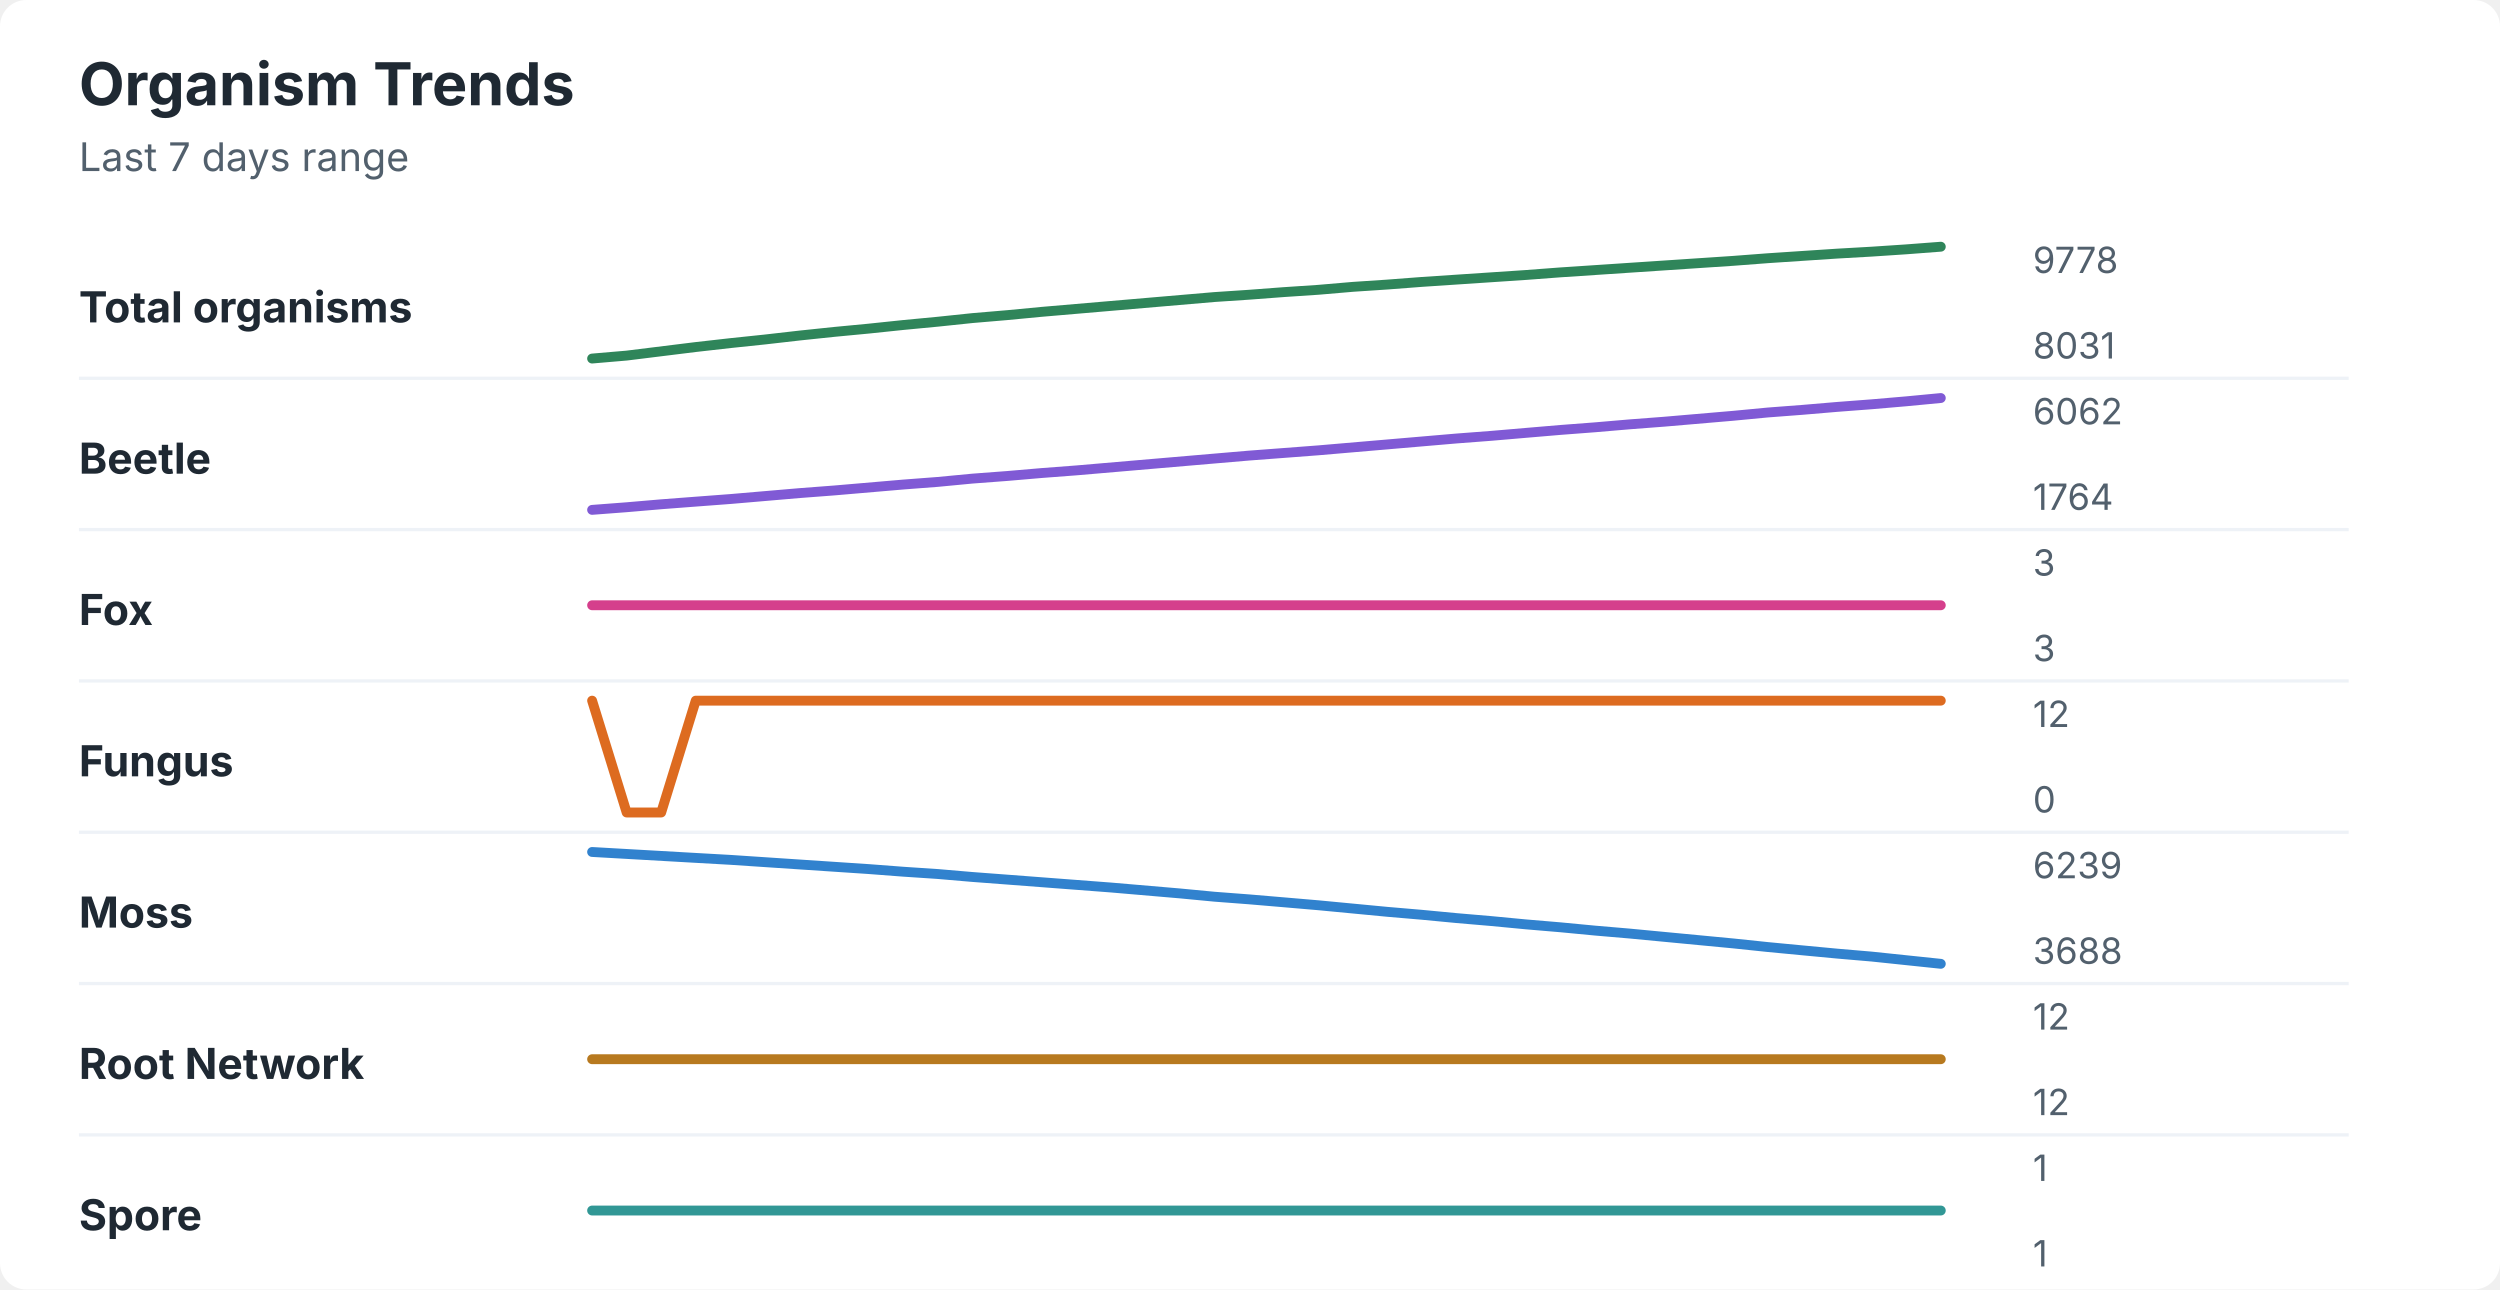
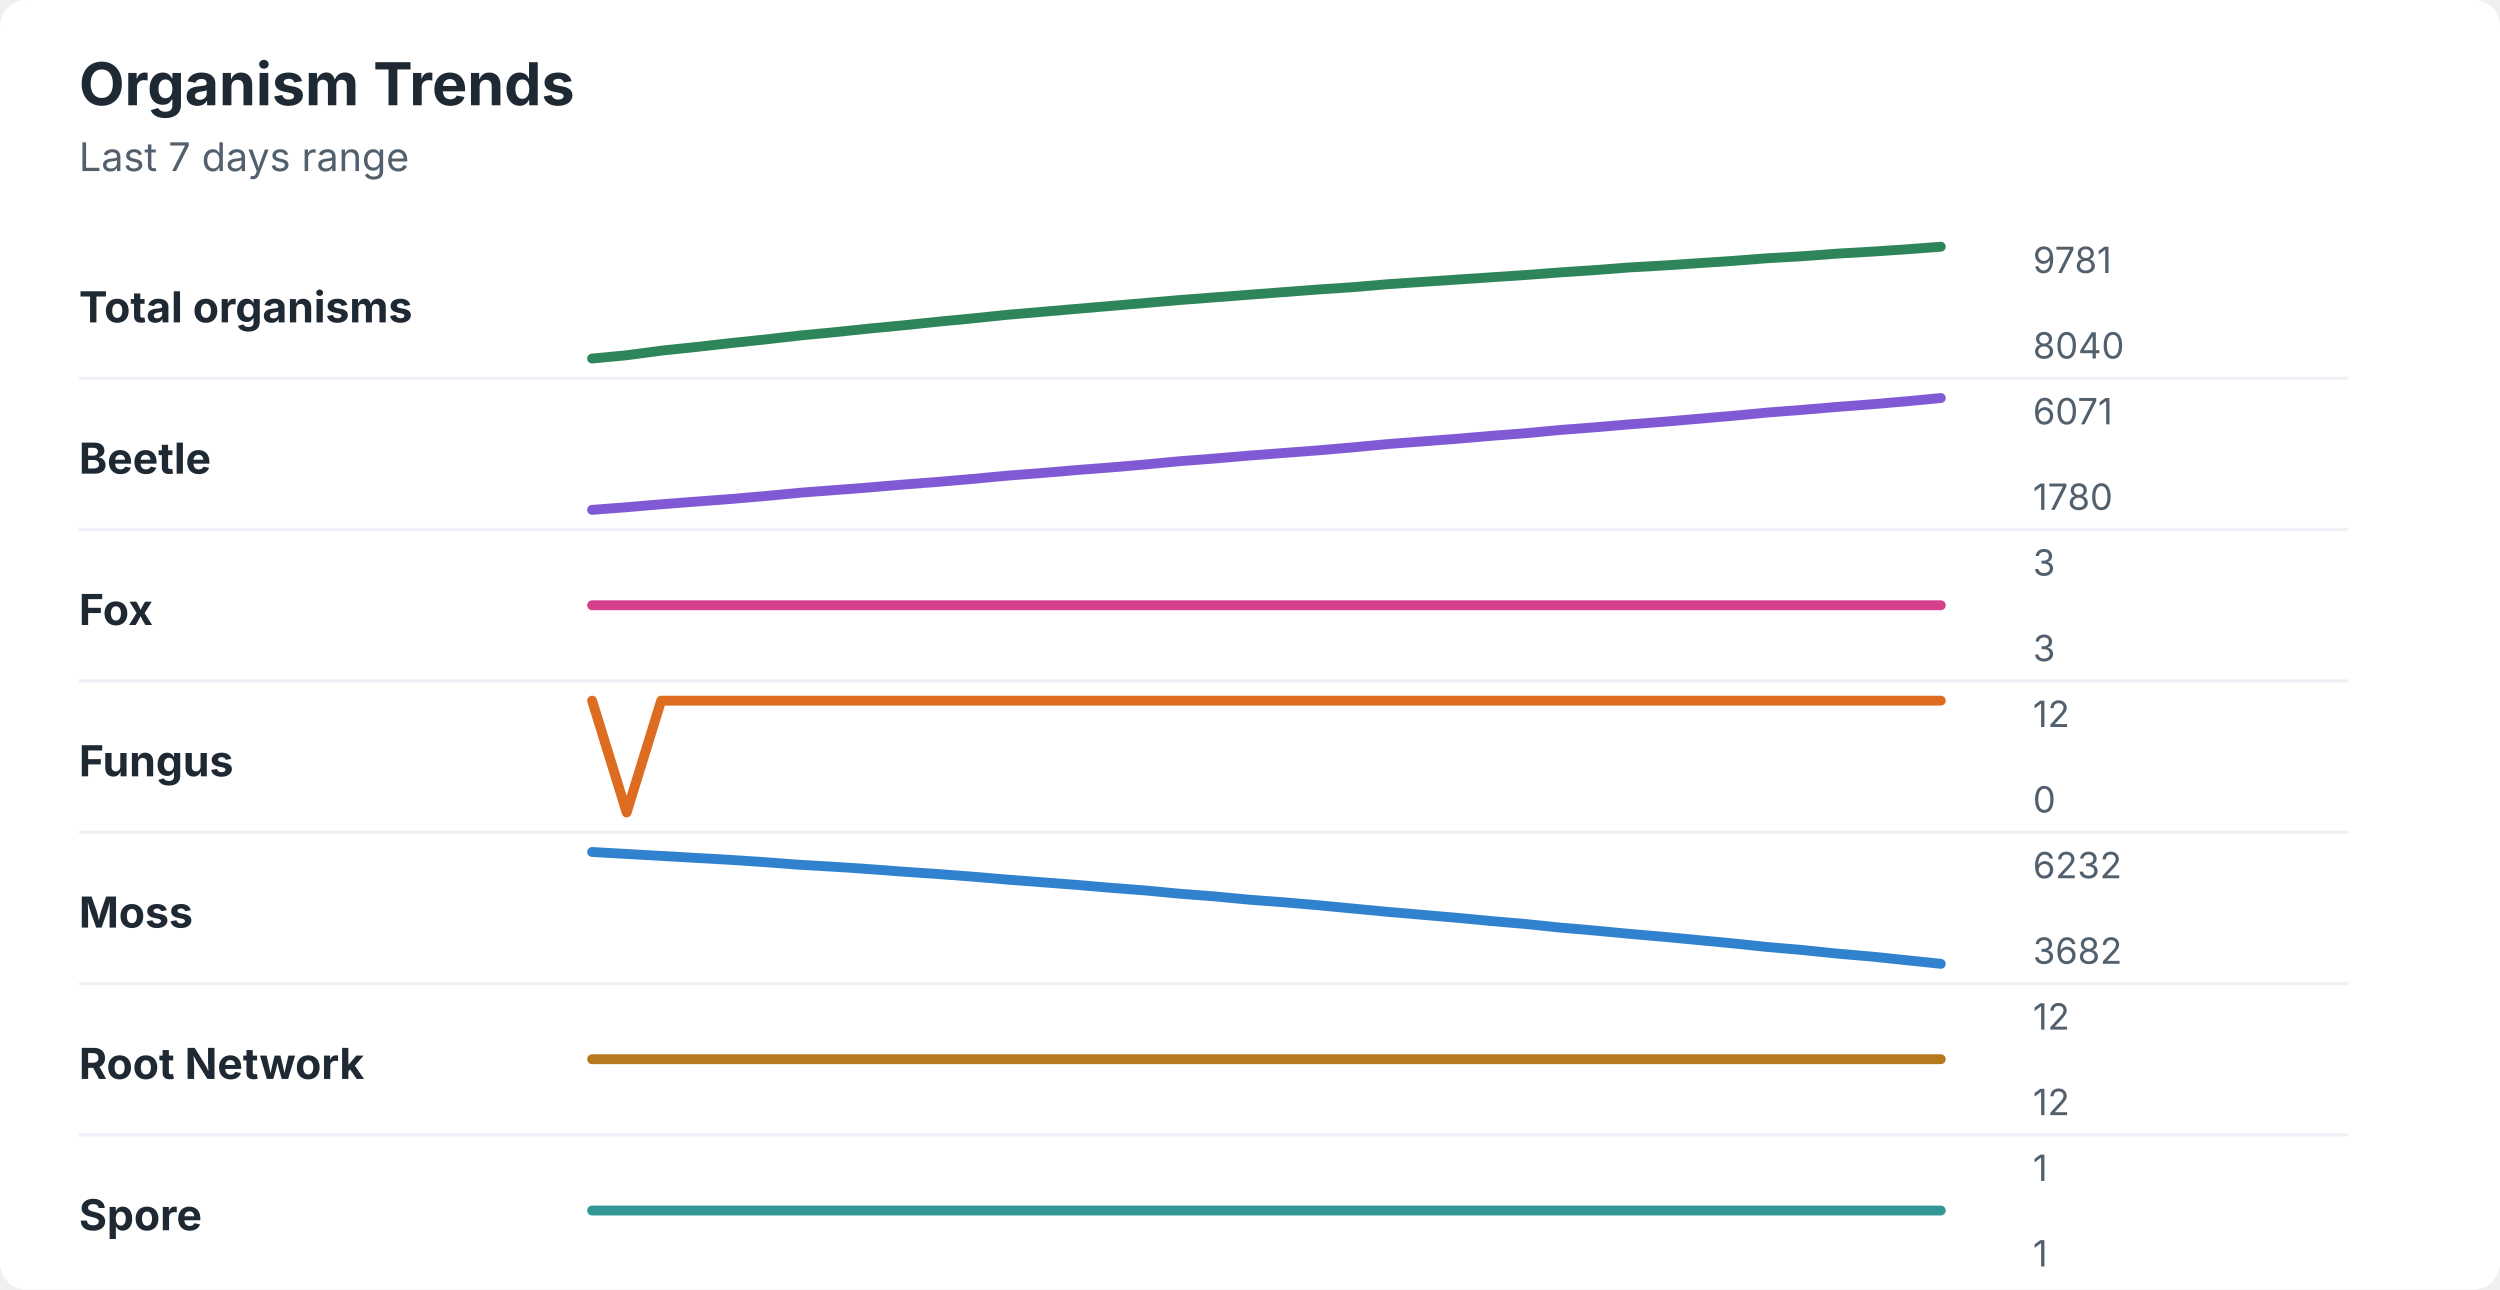
<svg xmlns="http://www.w3.org/2000/svg" width="760" height="392" viewBox="0 0 760 392" role="img" aria-labelledby="title desc">
  <rect width="760" height="392" rx="8" fill="#ffffff" />
  <style>
    text { font-family: -apple-system, BlinkMacSystemFont, "Segoe UI", sans-serif; }
    .title { font-size: 18px; font-weight: 700; fill: #1f2933; }
    .subtitle { font-size: 12px; fill: #52606d; }
    .label { font-size: 13px; font-weight: 650; fill: #1f2933; }
    .axis-value { font-size: 11px; fill: #52606d; }
    .separator { stroke: #eef2f7; stroke-width: 1; }
  </style>
  <text x="24" y="32" class="title">Organism Trends</text>
  <text x="24" y="52" class="subtitle">Last 7 days range</text>
  <text x="24" y="98" class="label">Total organisms</text>
-   <polyline points="180.0,109.0 190.5,108.1 201.0,106.8 211.5,105.5 222.1,104.3 232.6,103.2 243.1,102.0 253.6,100.9 264.1,99.9 274.6,98.8 285.1,97.8 295.6,96.7 306.2,95.8 316.7,94.8 327.2,93.9 337.7,93.0 348.2,92.1 358.7,91.2 369.2,90.3 379.7,89.6 390.3,88.8 400.8,88.1 411.3,87.2 421.8,86.5 432.3,85.7 442.8,85.0 453.3,84.3 463.8,83.6 474.4,82.8 484.9,82.1 495.4,81.4 505.9,80.7 516.4,80.0 526.9,79.3 537.4,78.5 547.9,77.8 558.5,77.1 569.0,76.5 579.5,75.8 590.0,75.0 " fill="none" stroke="#2f855a" stroke-width="3" stroke-linecap="round" stroke-linejoin="round" />
-   <text x="618" y="83" class="axis-value">9778</text>
-   <text x="618" y="109" class="axis-value">8031</text>
+   <polyline points="180.0,109.0 190.5,108.0 201.0,106.6 211.5,105.5 222.1,104.3 232.6,103.2 243.1,102.0 253.6,101.0 264.1,99.9 274.6,98.9 285.1,97.8 295.6,96.8 306.2,95.7 316.7,94.8 327.2,93.9 337.7,93.0 348.2,92.1 358.7,91.2 369.2,90.4 379.7,89.6 390.3,88.8 400.8,88.0 411.3,87.3 421.8,86.4 432.3,85.7 442.8,85.0 453.3,84.3 463.8,83.6 474.4,82.8 484.9,82.1 495.4,81.3 505.9,80.7 516.4,80.0 526.9,79.3 537.4,78.5 547.9,77.9 558.5,77.1 569.0,76.5 579.5,75.8 590.0,75.0 " fill="none" stroke="#2f855a" stroke-width="3" stroke-linecap="round" stroke-linejoin="round" />
+   <text x="618" y="83" class="axis-value">9781</text>
+   <text x="618" y="109" class="axis-value">8040</text>
  <line x1="24" y1="115.0" x2="714" y2="115.0" class="separator" />
  <text x="24" y="144" class="label">Beetle</text>
-   <polyline points="180.0,155.0 190.5,154.2 201.0,153.3 211.5,152.5 222.1,151.7 232.6,150.8 243.1,149.9 253.6,149.1 264.1,148.2 274.6,147.3 285.1,146.5 295.6,145.5 306.2,144.7 316.7,143.8 327.2,143.0 337.7,142.1 348.2,141.2 358.7,140.3 369.2,139.4 379.7,138.5 390.3,137.7 400.8,136.9 411.3,136.0 421.8,135.1 432.3,134.2 442.8,133.3 453.3,132.5 463.8,131.6 474.4,130.7 484.9,129.9 495.4,129.0 505.9,128.2 516.4,127.3 526.9,126.4 537.4,125.4 547.9,124.6 558.5,123.7 569.0,122.9 579.5,122.0 590.0,121.0 " fill="none" stroke="#805ad5" stroke-width="3" stroke-linecap="round" stroke-linejoin="round" />
-   <text x="618" y="129" class="axis-value">6062</text>
-   <text x="618" y="155" class="axis-value">1764</text>
+   <polyline points="180.0,155.0 190.5,154.2 201.0,153.3 211.5,152.5 222.1,151.7 232.6,150.8 243.1,149.8 253.6,149.0 264.1,148.2 274.6,147.3 285.1,146.5 295.6,145.6 306.2,144.6 316.7,143.8 327.2,142.9 337.7,142.1 348.2,141.2 358.7,140.2 369.2,139.4 379.7,138.5 390.3,137.7 400.8,136.9 411.3,136.0 421.8,135.0 432.3,134.2 442.8,133.4 453.3,132.5 463.8,131.7 474.4,130.7 484.9,129.9 495.4,129.0 505.9,128.2 516.4,127.3 526.9,126.4 537.4,125.4 547.9,124.6 558.5,123.7 569.0,122.9 579.5,122.0 590.0,121.0 " fill="none" stroke="#805ad5" stroke-width="3" stroke-linecap="round" stroke-linejoin="round" />
+   <text x="618" y="129" class="axis-value">6071</text>
+   <text x="618" y="155" class="axis-value">1780</text>
  <line x1="24" y1="161.0" x2="714" y2="161.0" class="separator" />
  <text x="24" y="190" class="label">Fox</text>
  <polyline points="180.0,184.0 190.5,184.0 201.0,184.0 211.5,184.0 222.1,184.0 232.6,184.0 243.1,184.0 253.6,184.0 264.1,184.0 274.6,184.0 285.1,184.0 295.6,184.0 306.2,184.0 316.7,184.0 327.2,184.0 337.7,184.0 348.2,184.0 358.7,184.0 369.2,184.0 379.7,184.0 390.3,184.0 400.8,184.0 411.3,184.0 421.8,184.0 432.3,184.0 442.8,184.0 453.3,184.0 463.8,184.0 474.4,184.0 484.9,184.0 495.4,184.0 505.9,184.0 516.4,184.0 526.9,184.0 537.4,184.0 547.9,184.0 558.5,184.0 569.0,184.0 579.5,184.0 590.0,184.0 " fill="none" stroke="#d53f8c" stroke-width="3" stroke-linecap="round" stroke-linejoin="round" />
  <text x="618" y="175" class="axis-value">3</text>
  <text x="618" y="201" class="axis-value">3</text>
  <line x1="24" y1="207.0" x2="714" y2="207.0" class="separator" />
  <text x="24" y="236" class="label">Fungus</text>
-   <polyline points="180.0,213.0 190.5,247.0 201.0,247.0 211.5,213.0 222.1,213.0 232.6,213.0 243.1,213.0 253.6,213.0 264.1,213.0 274.6,213.0 285.1,213.0 295.6,213.0 306.2,213.0 316.7,213.0 327.2,213.0 337.7,213.0 348.2,213.0 358.7,213.0 369.2,213.0 379.7,213.0 390.3,213.0 400.8,213.0 411.3,213.0 421.8,213.0 432.3,213.0 442.8,213.0 453.3,213.0 463.8,213.0 474.4,213.0 484.9,213.0 495.4,213.0 505.9,213.0 516.4,213.0 526.9,213.0 537.4,213.0 547.9,213.0 558.5,213.0 569.0,213.0 579.5,213.0 590.0,213.0 " fill="none" stroke="#dd6b20" stroke-width="3" stroke-linecap="round" stroke-linejoin="round" />
+   <polyline points="180.0,213.0 190.5,247.0 201.0,213.0 211.5,213.0 222.1,213.0 232.6,213.0 243.1,213.0 253.6,213.0 264.1,213.0 274.6,213.0 285.1,213.0 295.6,213.0 306.2,213.0 316.7,213.0 327.2,213.0 337.7,213.0 348.2,213.0 358.7,213.0 369.2,213.0 379.7,213.0 390.3,213.0 400.8,213.0 411.3,213.0 421.8,213.0 432.3,213.0 442.8,213.0 453.3,213.0 463.8,213.0 474.4,213.0 484.9,213.0 495.4,213.0 505.9,213.0 516.4,213.0 526.9,213.0 537.4,213.0 547.9,213.0 558.5,213.0 569.0,213.0 579.5,213.0 590.0,213.0 " fill="none" stroke="#dd6b20" stroke-width="3" stroke-linecap="round" stroke-linejoin="round" />
  <text x="618" y="221" class="axis-value">12</text>
  <text x="618" y="247" class="axis-value">0</text>
  <line x1="24" y1="253.0" x2="714" y2="253.0" class="separator" />
  <text x="24" y="282" class="label">Moss</text>
-   <polyline points="180.0,259.0 190.5,259.6 201.0,260.2 211.5,260.8 222.1,261.4 232.6,262.1 243.1,262.8 253.6,263.5 264.1,264.2 274.6,265.0 285.1,265.7 295.6,266.6 306.2,267.4 316.7,268.2 327.2,269.0 337.7,269.8 348.2,270.7 358.7,271.6 369.2,272.6 379.7,273.4 390.3,274.3 400.8,275.2 411.3,276.2 421.8,277.2 432.3,278.1 442.8,279.1 453.3,280.0 463.8,281.0 474.4,281.9 484.9,282.9 495.4,283.8 505.9,284.8 516.4,285.8 526.9,286.8 537.4,287.9 547.9,288.9 558.5,289.9 569.0,290.8 579.5,291.9 590.0,293.0 " fill="none" stroke="#3182ce" stroke-width="3" stroke-linecap="round" stroke-linejoin="round" />
-   <text x="618" y="267" class="axis-value">6239</text>
-   <text x="618" y="293" class="axis-value">3688</text>
+   <polyline points="180.0,259.0 190.5,259.6 201.0,260.2 211.5,260.8 222.1,261.4 232.6,262.1 243.1,262.9 253.6,263.5 264.1,264.2 274.6,265.0 285.1,265.7 295.6,266.5 306.2,267.4 316.7,268.2 327.2,269.0 337.7,269.9 348.2,270.7 358.7,271.7 369.2,272.5 379.7,273.5 390.3,274.3 400.8,275.2 411.3,276.2 421.8,277.2 432.3,278.1 442.8,279.0 453.3,280.0 463.8,280.9 474.4,282.0 484.9,282.9 495.4,283.9 505.9,284.8 516.4,285.8 526.9,286.8 537.4,287.9 547.9,288.8 558.5,289.9 569.0,290.8 579.5,291.9 590.0,293.0 " fill="none" stroke="#3182ce" stroke-width="3" stroke-linecap="round" stroke-linejoin="round" />
+   <text x="618" y="267" class="axis-value">6232</text>
+   <text x="618" y="293" class="axis-value">3682</text>
  <line x1="24" y1="299.0" x2="714" y2="299.0" class="separator" />
  <text x="24" y="328" class="label">Root Network</text>
  <polyline points="180.0,322.0 190.5,322.0 201.0,322.0 211.5,322.0 222.1,322.0 232.6,322.0 243.1,322.0 253.6,322.0 264.1,322.0 274.6,322.0 285.1,322.0 295.6,322.0 306.2,322.0 316.7,322.0 327.2,322.0 337.7,322.0 348.2,322.0 358.7,322.0 369.2,322.0 379.7,322.0 390.3,322.0 400.8,322.0 411.3,322.0 421.8,322.0 432.3,322.0 442.8,322.0 453.3,322.0 463.8,322.0 474.4,322.0 484.9,322.0 495.4,322.0 505.9,322.0 516.4,322.0 526.9,322.0 537.4,322.0 547.9,322.0 558.5,322.0 569.0,322.0 579.5,322.0 590.0,322.0 " fill="none" stroke="#b7791f" stroke-width="3" stroke-linecap="round" stroke-linejoin="round" />
  <text x="618" y="313" class="axis-value">12</text>
  <text x="618" y="339" class="axis-value">12</text>
  <line x1="24" y1="345.0" x2="714" y2="345.0" class="separator" />
  <text x="24" y="374" class="label">Spore</text>
  <polyline points="180.0,368.0 190.5,368.0 201.0,368.0 211.5,368.0 222.1,368.0 232.6,368.0 243.1,368.0 253.6,368.0 264.1,368.0 274.6,368.0 285.1,368.0 295.6,368.0 306.2,368.0 316.7,368.0 327.2,368.0 337.7,368.0 348.2,368.0 358.7,368.0 369.2,368.0 379.7,368.0 390.3,368.0 400.8,368.0 411.3,368.0 421.8,368.0 432.3,368.0 442.8,368.0 453.3,368.0 463.8,368.0 474.4,368.0 484.9,368.0 495.4,368.0 505.9,368.0 516.4,368.0 526.9,368.0 537.4,368.0 547.9,368.0 558.5,368.0 569.0,368.0 579.5,368.0 590.0,368.0 " fill="none" stroke="#319795" stroke-width="3" stroke-linecap="round" stroke-linejoin="round" />
  <text x="618" y="359" class="axis-value">1</text>
  <text x="618" y="385" class="axis-value">1</text>
</svg>
